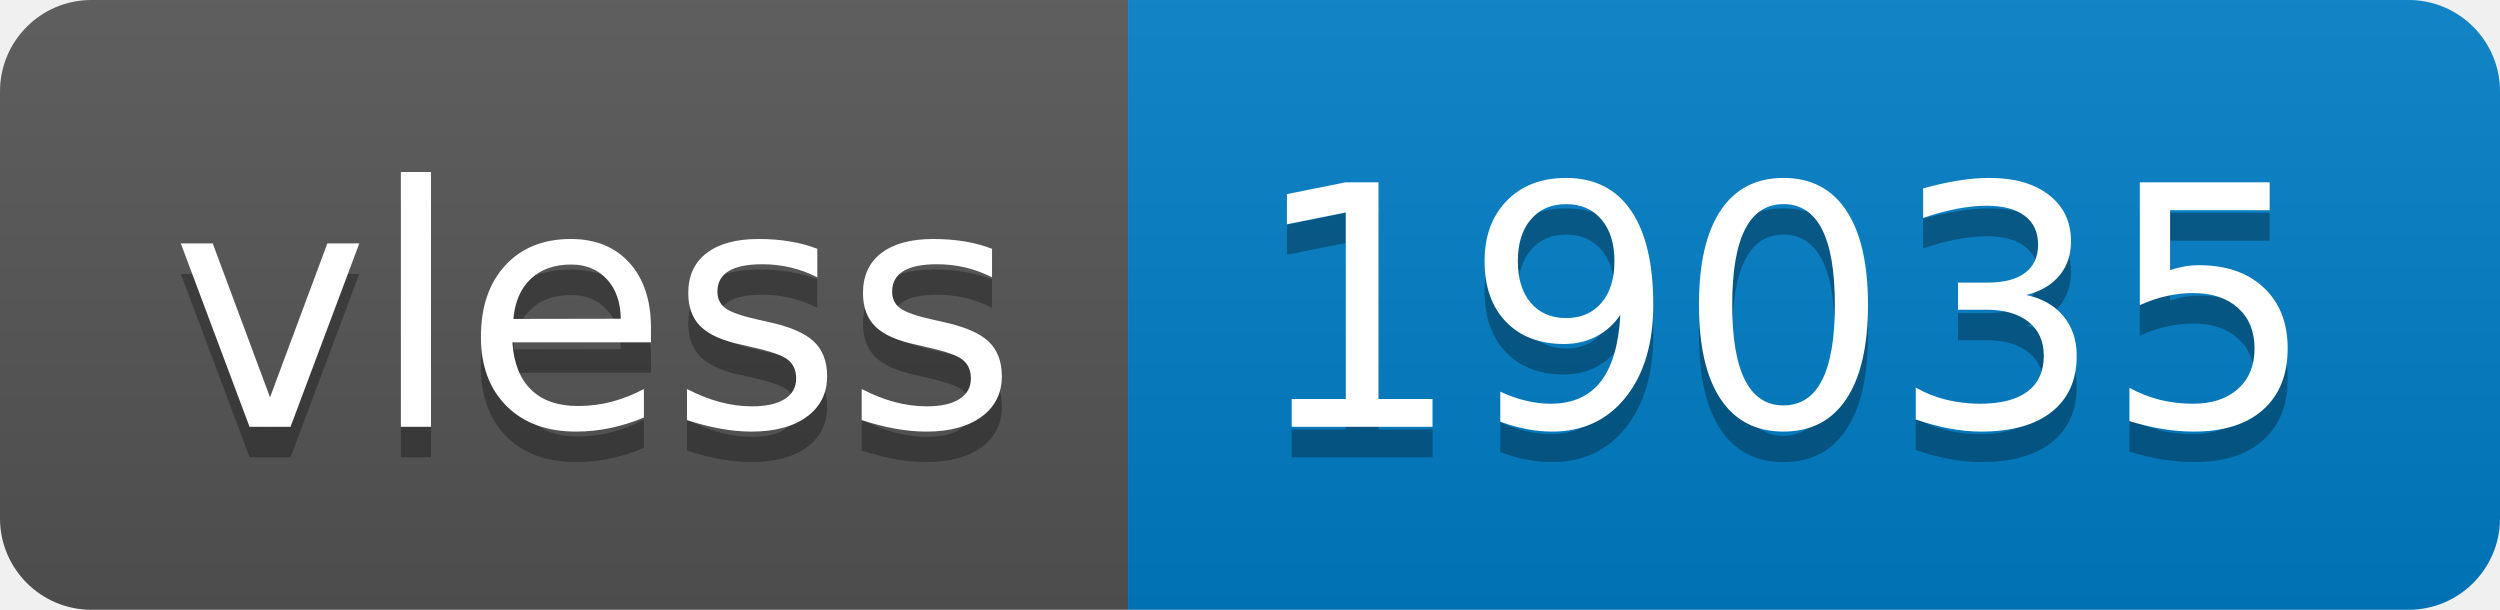
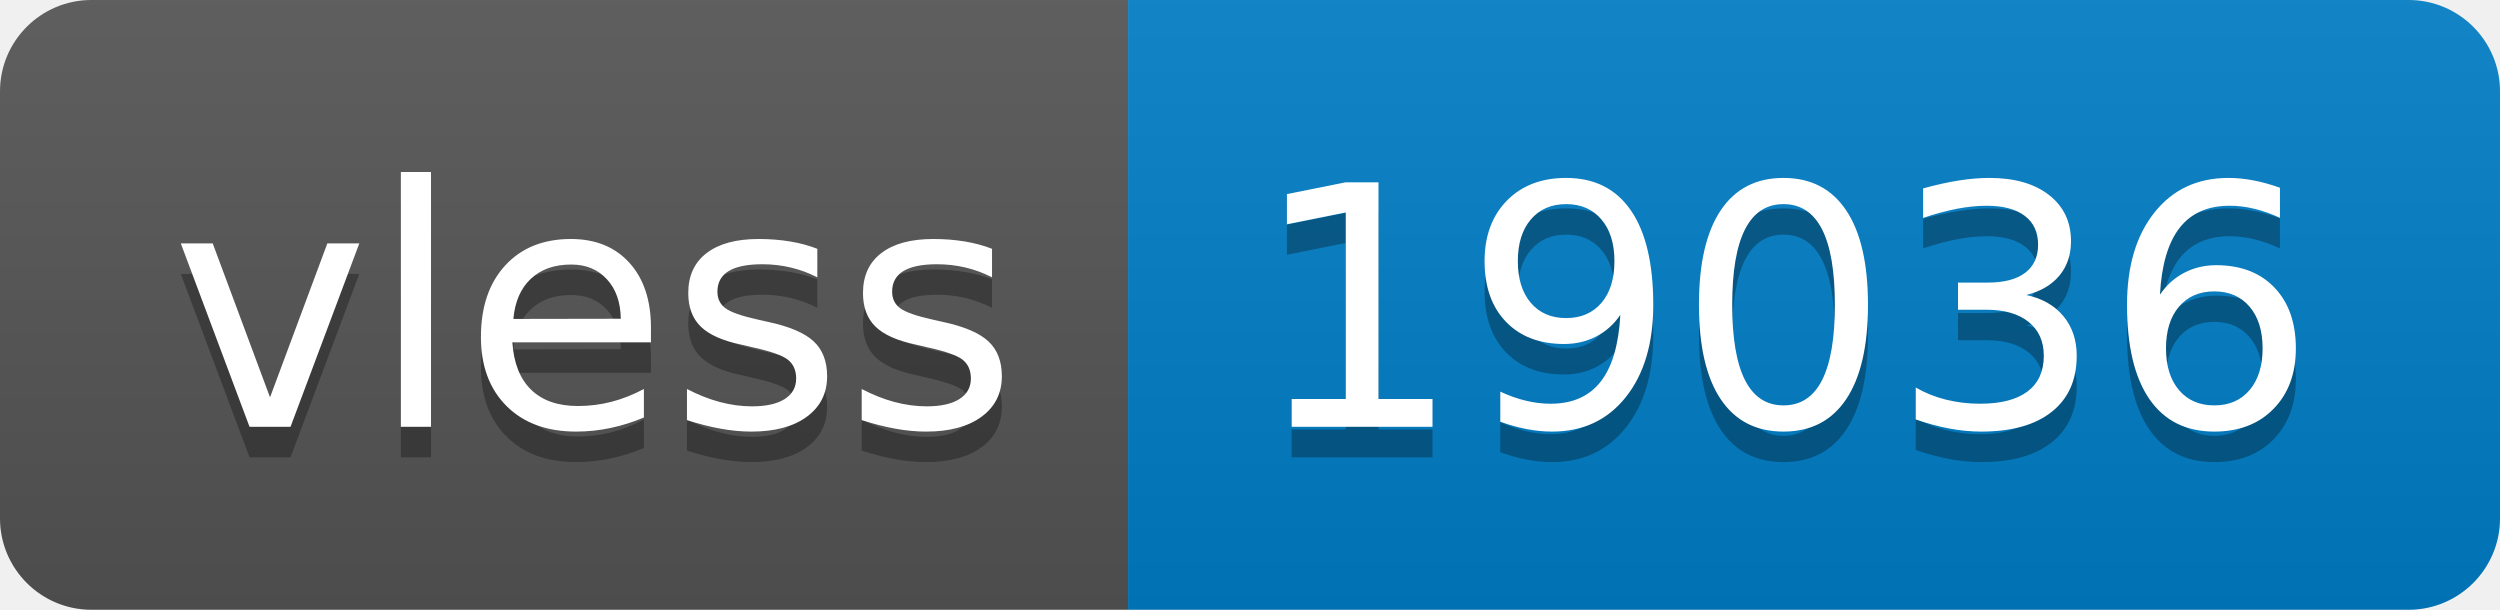
- <svg xmlns="http://www.w3.org/2000/svg" width="82" height="20" role="img" aria-label="vless: 19035">
+ <svg xmlns="http://www.w3.org/2000/svg" width="82" height="20" role="img" aria-label="vless: 19036">
  <linearGradient id="s" x2="0" y2="100%">
    <stop offset="0" stop-color="#bbb" stop-opacity=".1" />
    <stop offset="1" stop-opacity=".1" />
  </linearGradient>
  <clipPath id="r">
    <rect width="82" height="20" rx="3" fill="#fff" />
  </clipPath>
  <g clip-path="url(#r)">
    <rect width="37" height="20" fill="#555" />
    <rect x="37" width="45" height="20" fill="#007ec6" />
    <rect width="82" height="20" fill="url(#s)" />
  </g>
  <g fill="#fff" text-anchor="middle" font-family="Verdana,Geneva,DejaVu Sans,sans-serif" text-rendering="geometricPrecision" font-size="110">
    <text aria-hidden="true" x="195" y="150" fill="#010101" fill-opacity=".3" transform="scale(.1)" textLength="270">vless</text>
    <text x="195" y="140" transform="scale(.1)" fill="#fff" textLength="270">vless</text>
-     <text aria-hidden="true" x="585" y="150" fill="#010101" fill-opacity=".3" transform="scale(.1)" textLength="350">19035</text>
-     <text x="585" y="140" transform="scale(.1)" fill="#fff" textLength="350">19035</text>
+     <text aria-hidden="true" x="585" y="150" fill="#010101" fill-opacity=".3" transform="scale(.1)" textLength="350">19036</text>
+     <text x="585" y="140" transform="scale(.1)" fill="#fff" textLength="350">19036</text>
  </g>
</svg>
